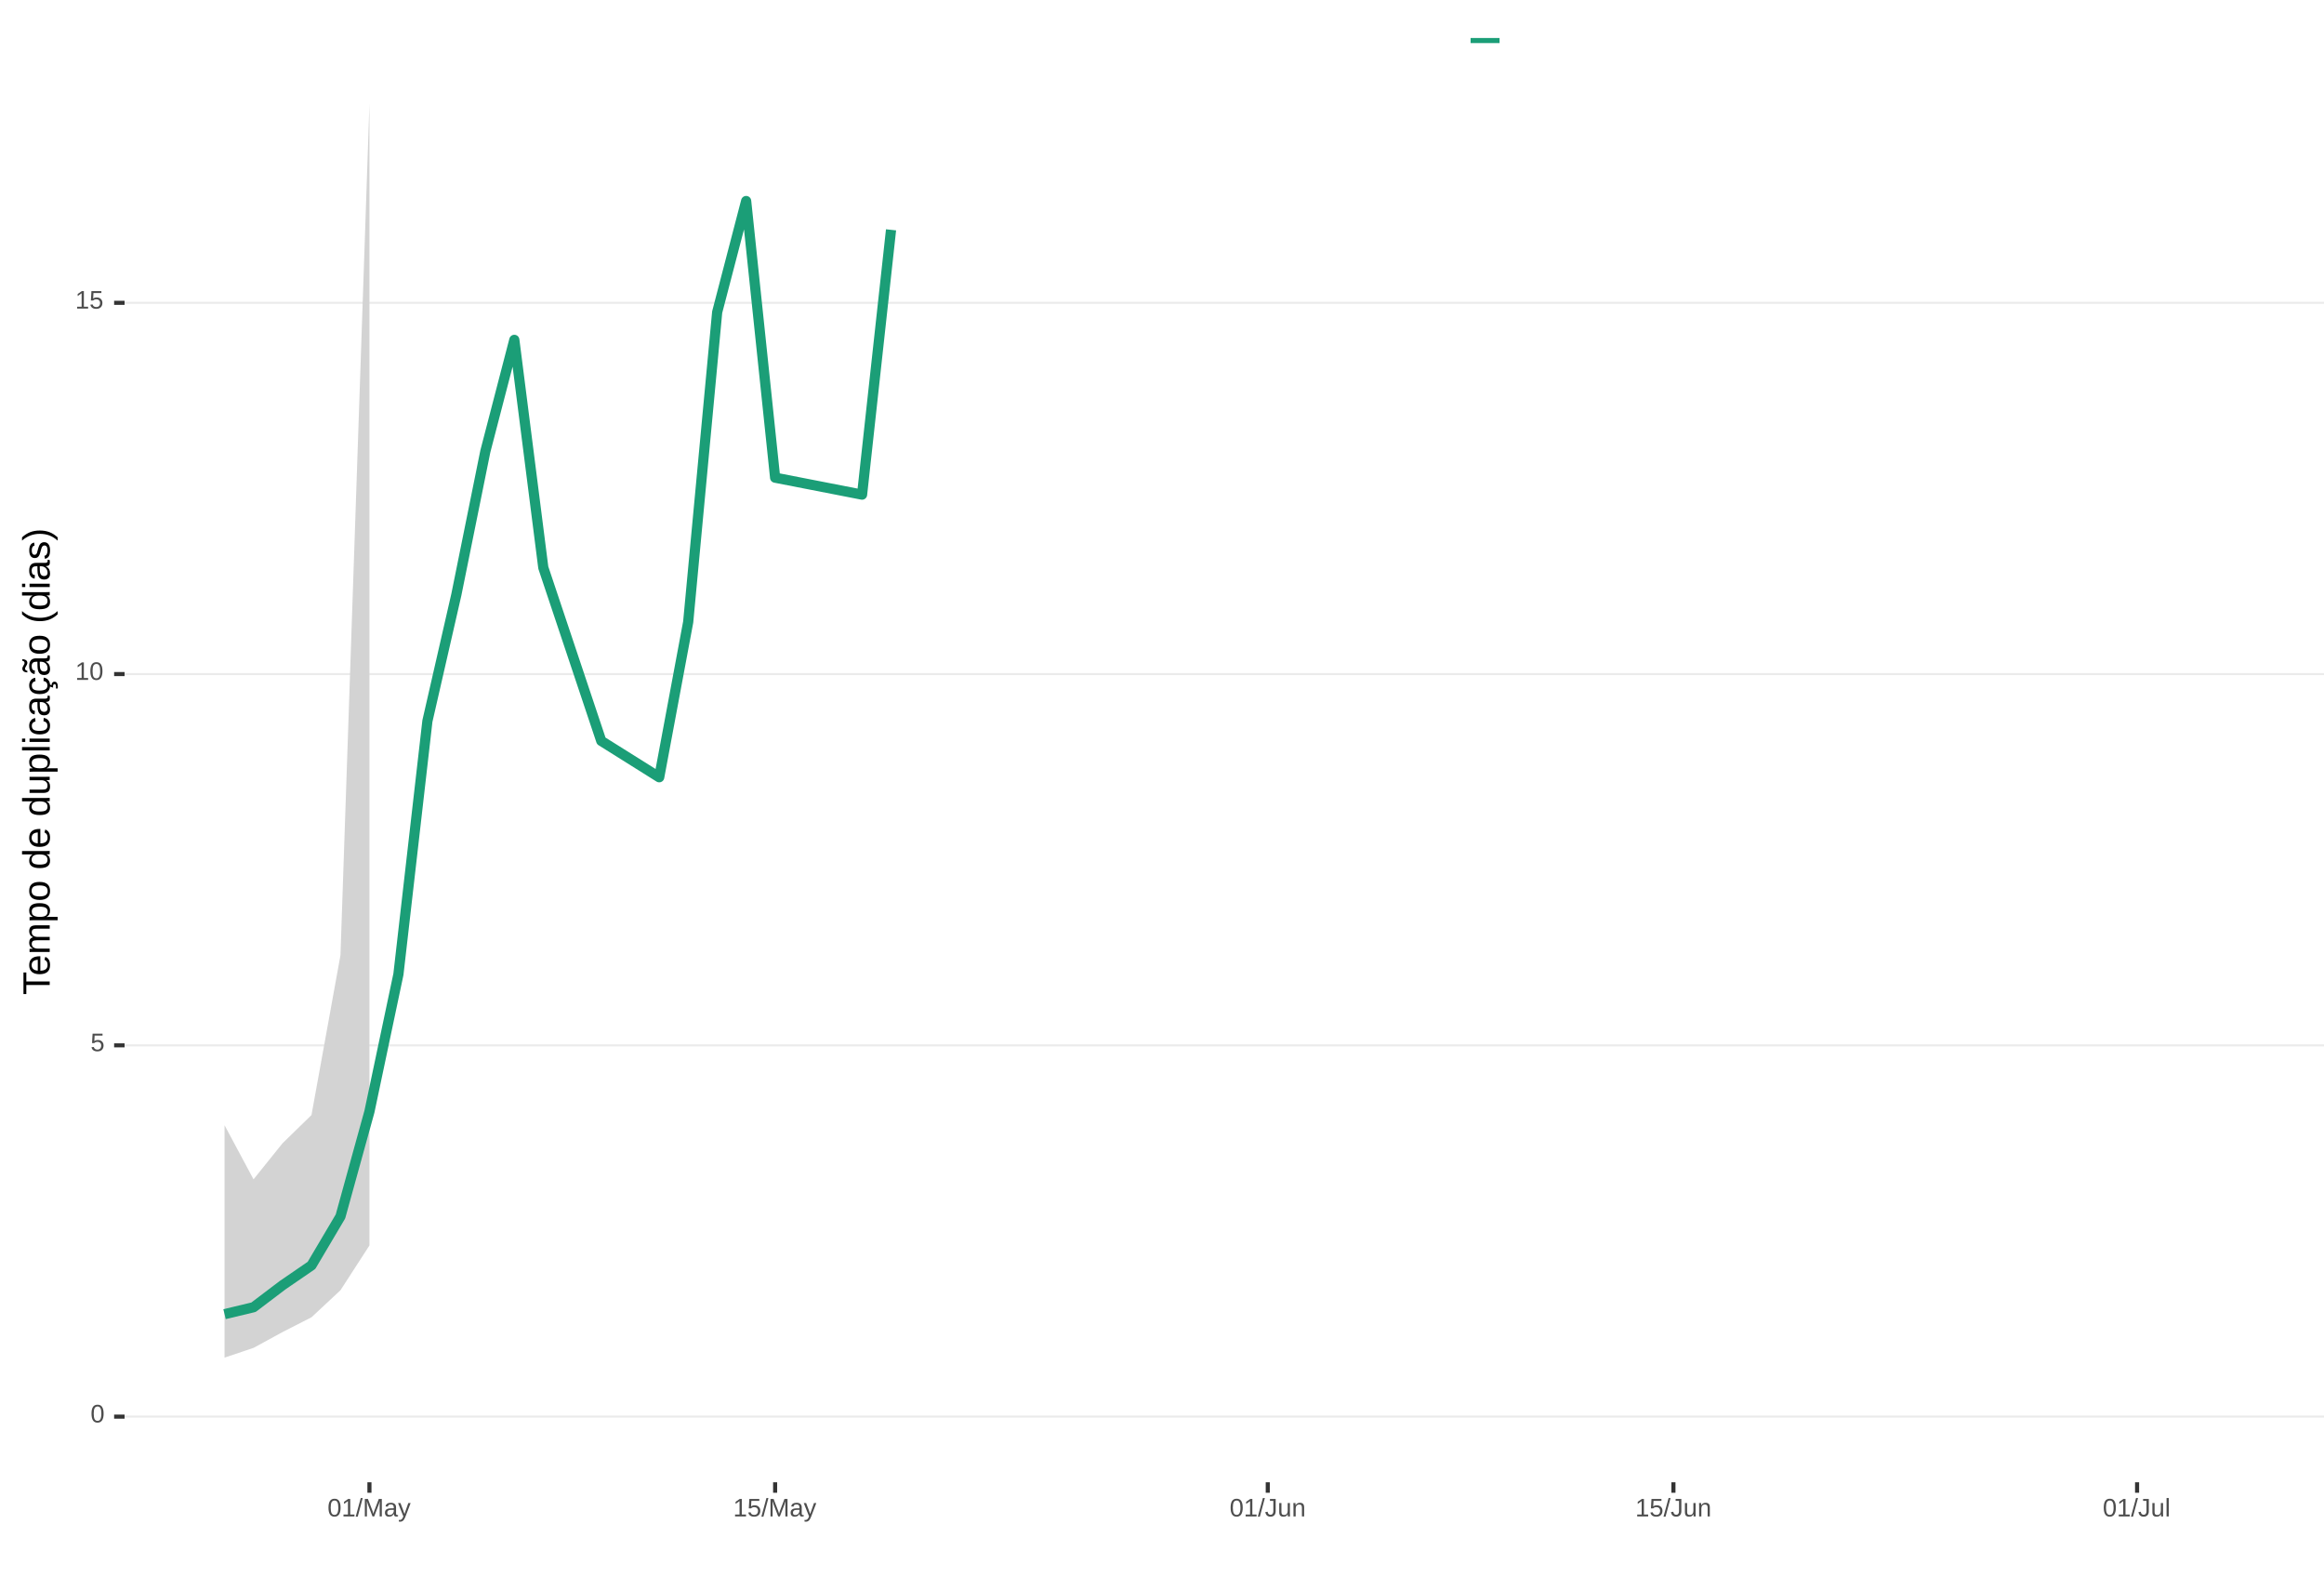
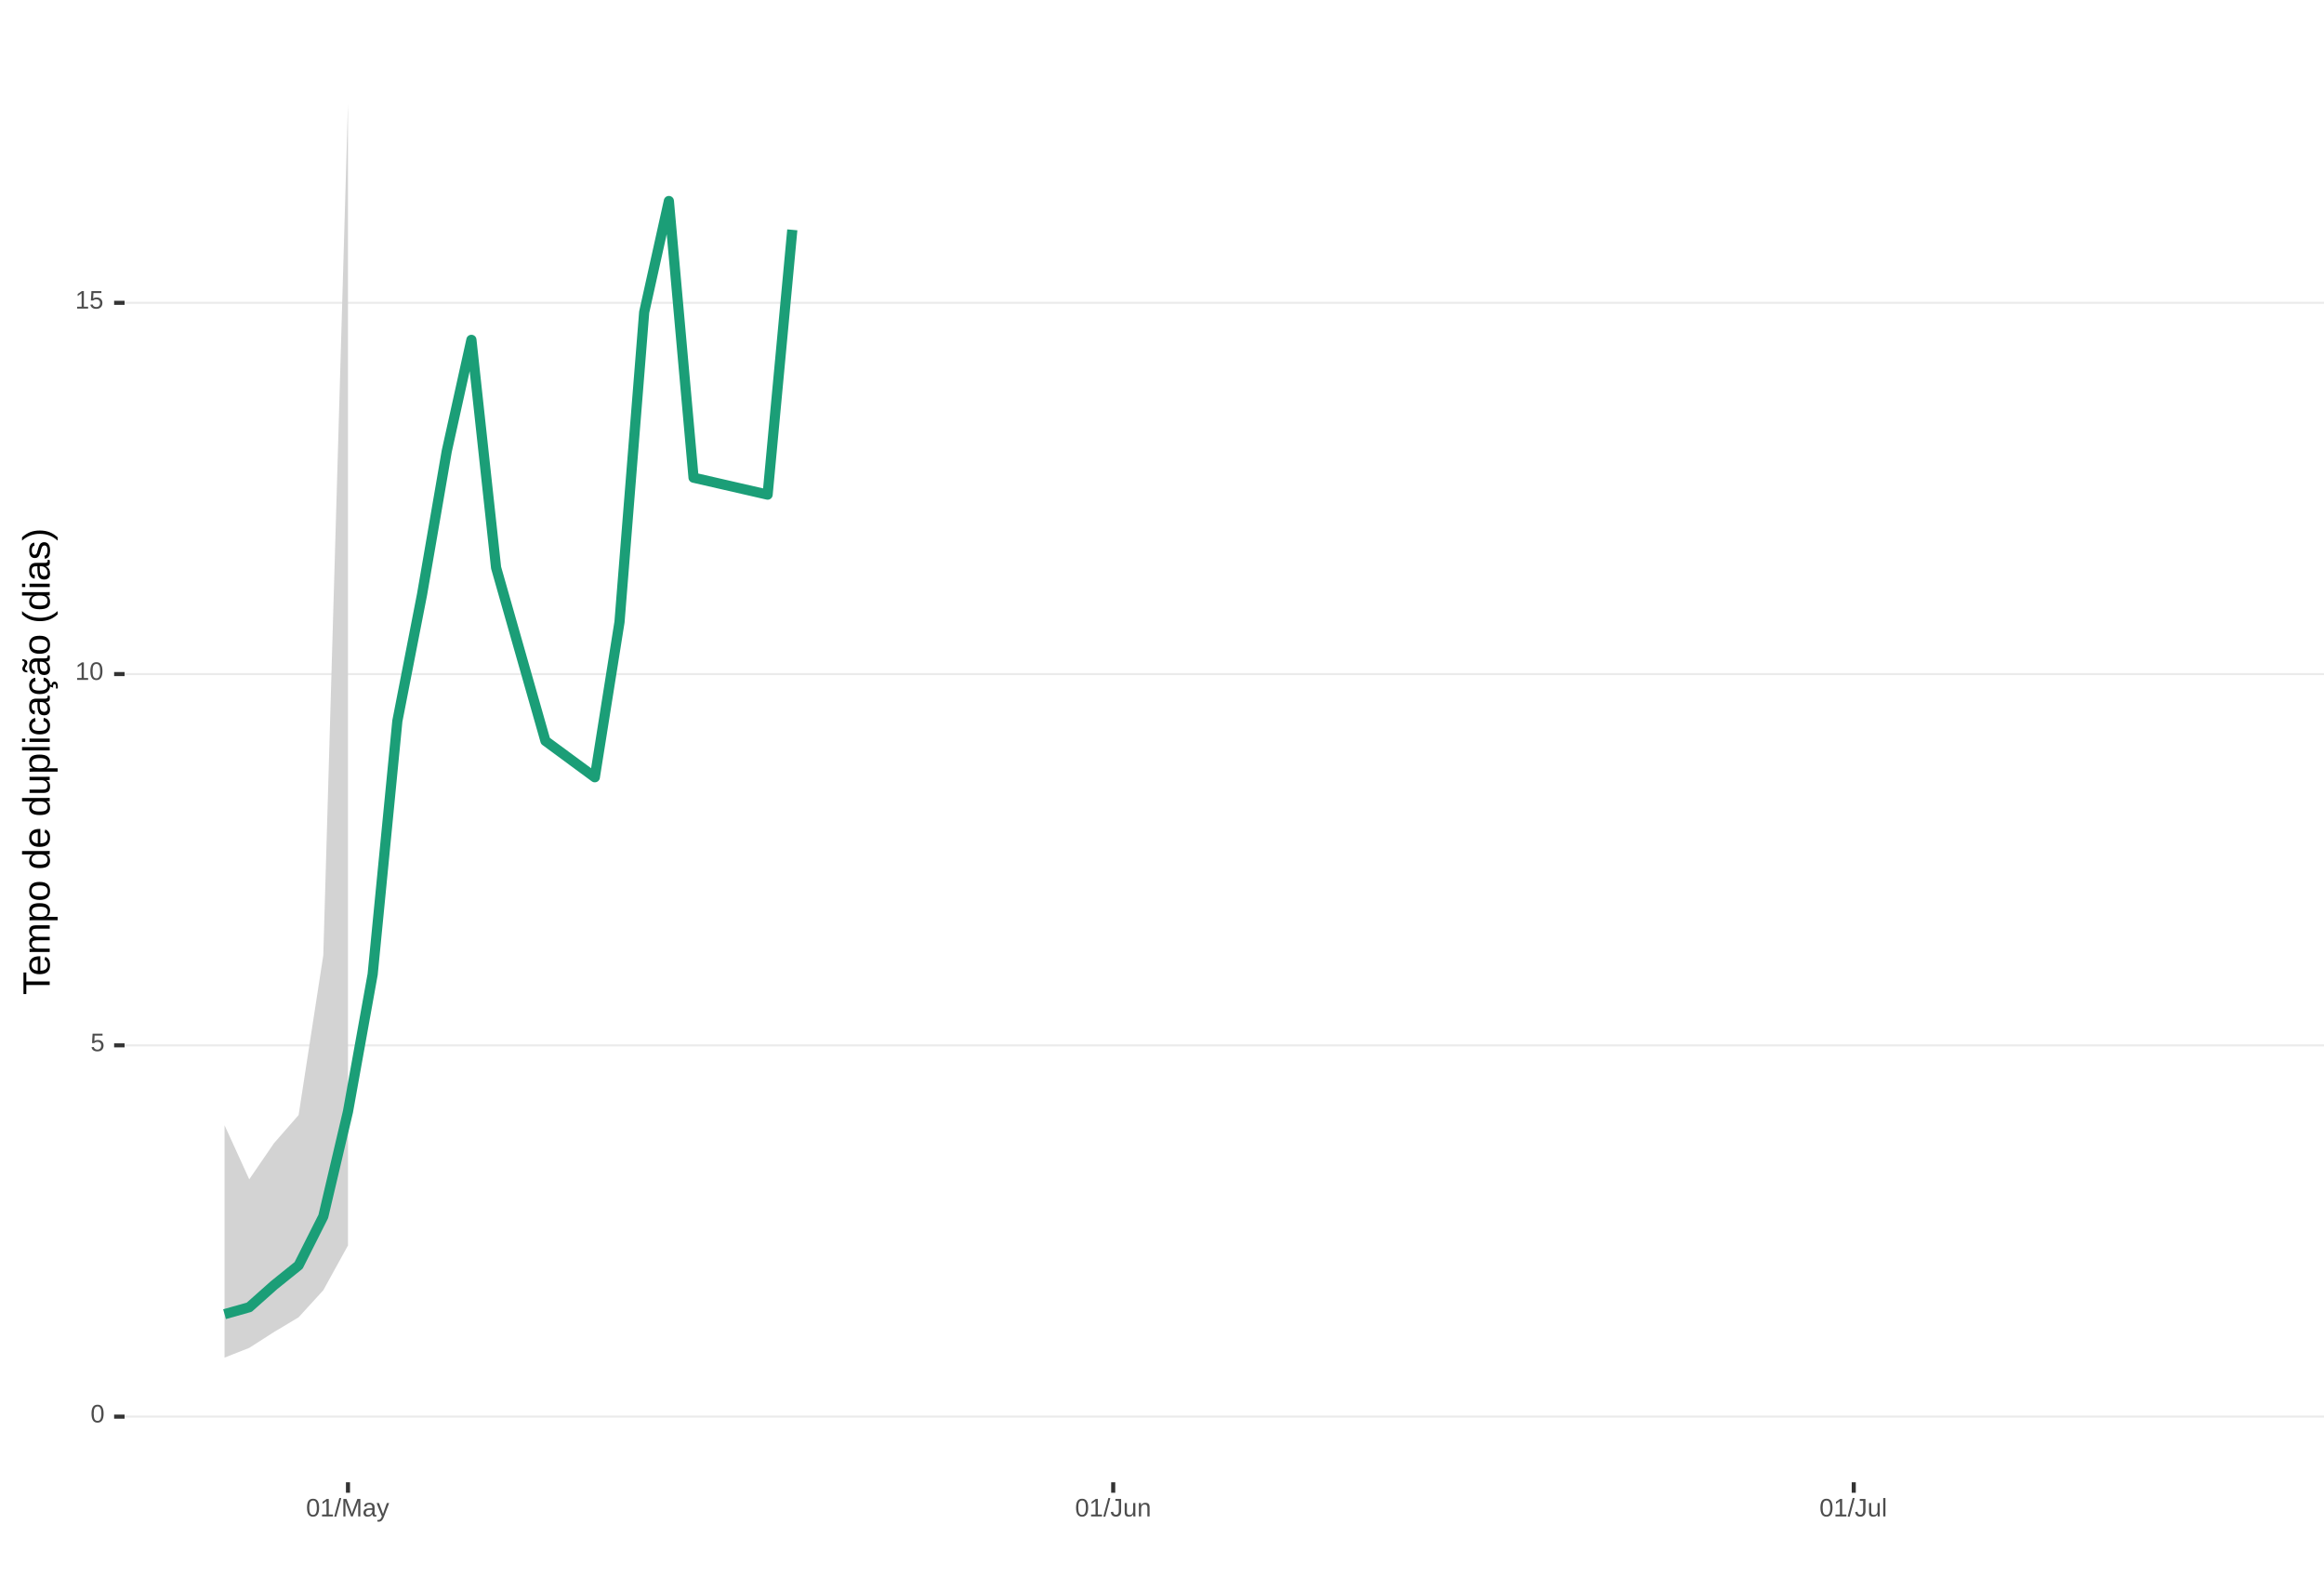
<svg xmlns="http://www.w3.org/2000/svg" xmlns:xlink="http://www.w3.org/1999/xlink" width="609pt" height="413pt" viewBox="0 0 609 413" version="1.1">
  <defs>
    <g>
      <symbol overflow="visible" id="glyph0-0">
        <path style="stroke:none;" d="M 0.672 -4.578 L 4.328 -4.578 L 4.328 0 L 0.672 0 Z M 0.906 -4.328 L 0.906 -0.25 L 4.078 -0.25 L 4.078 -4.328 Z M 0.906 -4.328 " />
      </symbol>
      <symbol overflow="visible" id="glyph0-1">
        <path style="stroke:none;" d="M 3.438 -2.297 C 3.438 -1.523 3.301 -0.938 3.031 -0.531 C 2.758 -0.133 2.363 0.062 1.844 0.062 C 1.312 0.062 0.914 -0.133 0.656 -0.531 C 0.395 -0.938 0.266 -1.523 0.266 -2.297 C 0.266 -3.078 0.391 -3.66 0.641 -4.047 C 0.898 -4.441 1.305 -4.641 1.859 -4.641 C 2.398 -4.641 2.797 -4.441 3.047 -4.047 C 3.305 -3.648 3.438 -3.066 3.438 -2.297 Z M 2.844 -2.297 C 2.844 -2.953 2.766 -3.426 2.609 -3.719 C 2.461 -4.02 2.211 -4.172 1.859 -4.172 C 1.504 -4.172 1.242 -4.023 1.078 -3.734 C 0.922 -3.441 0.844 -2.961 0.844 -2.297 C 0.844 -1.641 0.922 -1.16 1.078 -0.859 C 1.242 -0.555 1.5 -0.406 1.844 -0.406 C 2.188 -0.406 2.438 -0.555 2.594 -0.859 C 2.758 -1.172 2.844 -1.648 2.844 -2.297 Z M 2.844 -2.297 " />
      </symbol>
      <symbol overflow="visible" id="glyph0-2">
        <path style="stroke:none;" d="M 3.422 -1.484 C 3.422 -1.004 3.273 -0.625 2.984 -0.344 C 2.703 -0.07 2.305 0.062 1.797 0.062 C 1.367 0.062 1.023 -0.031 0.766 -0.219 C 0.504 -0.406 0.336 -0.676 0.266 -1.031 L 0.859 -1.094 C 0.984 -0.633 1.301 -0.406 1.812 -0.406 C 2.125 -0.406 2.367 -0.5 2.547 -0.688 C 2.723 -0.883 2.812 -1.148 2.812 -1.484 C 2.812 -1.766 2.723 -1.992 2.547 -2.172 C 2.367 -2.348 2.129 -2.438 1.828 -2.438 C 1.672 -2.438 1.52 -2.41 1.375 -2.359 C 1.238 -2.316 1.102 -2.234 0.969 -2.109 L 0.406 -2.109 L 0.547 -4.578 L 3.156 -4.578 L 3.156 -4.078 L 1.078 -4.078 L 1 -2.625 C 1.25 -2.82 1.562 -2.922 1.938 -2.922 C 2.395 -2.922 2.754 -2.785 3.016 -2.516 C 3.285 -2.254 3.422 -1.91 3.422 -1.484 Z M 3.422 -1.484 " />
      </symbol>
      <symbol overflow="visible" id="glyph0-3">
        <path style="stroke:none;" d="M 0.5 0 L 0.5 -0.5 L 1.672 -0.5 L 1.672 -4.016 L 0.641 -3.281 L 0.641 -3.828 L 1.719 -4.578 L 2.266 -4.578 L 2.266 -0.5 L 3.375 -0.5 L 3.375 0 Z M 0.5 0 " />
      </symbol>
      <symbol overflow="visible" id="glyph0-4">
        <path style="stroke:none;" d="M 0 0.062 L 1.328 -4.828 L 1.844 -4.828 L 0.531 0.062 Z M 0 0.062 " />
      </symbol>
      <symbol overflow="visible" id="glyph0-5">
        <path style="stroke:none;" d="M 4.438 0 L 4.438 -3.062 C 4.438 -3.395 4.445 -3.719 4.469 -4.031 C 4.363 -3.645 4.27 -3.344 4.188 -3.125 L 3 0 L 2.562 0 L 1.359 -3.125 L 1.188 -3.672 L 1.078 -4.031 L 1.078 -3.672 L 1.094 -3.062 L 1.094 0 L 0.547 0 L 0.547 -4.578 L 1.359 -4.578 L 2.578 -1.406 C 2.617 -1.281 2.66 -1.145 2.703 -1 C 2.742 -0.852 2.77 -0.742 2.781 -0.672 C 2.801 -0.766 2.836 -0.895 2.891 -1.062 C 2.953 -1.238 2.988 -1.352 3 -1.406 L 4.203 -4.578 L 5 -4.578 L 5 0 Z M 4.438 0 " />
      </symbol>
      <symbol overflow="visible" id="glyph0-6">
        <path style="stroke:none;" d="M 1.344 0.062 C 0.988 0.062 0.723 -0.031 0.547 -0.219 C 0.367 -0.406 0.281 -0.66 0.281 -0.984 C 0.281 -1.348 0.398 -1.625 0.641 -1.812 C 0.879 -2.008 1.266 -2.113 1.797 -2.125 L 2.594 -2.141 L 2.594 -2.344 C 2.594 -2.625 2.531 -2.828 2.406 -2.953 C 2.281 -3.078 2.094 -3.141 1.844 -3.141 C 1.57 -3.141 1.375 -3.094 1.25 -3 C 1.133 -2.914 1.066 -2.773 1.047 -2.578 L 0.438 -2.625 C 0.539 -3.258 1.008 -3.578 1.844 -3.578 C 2.289 -3.578 2.625 -3.473 2.844 -3.266 C 3.07 -3.066 3.188 -2.781 3.188 -2.406 L 3.188 -0.891 C 3.188 -0.711 3.207 -0.578 3.25 -0.484 C 3.289 -0.398 3.379 -0.359 3.516 -0.359 C 3.566 -0.359 3.629 -0.367 3.703 -0.391 L 3.703 -0.016 C 3.555 0.016 3.406 0.031 3.25 0.031 C 3.031 0.031 2.867 -0.023 2.766 -0.141 C 2.672 -0.254 2.617 -0.43 2.609 -0.672 L 2.594 -0.672 C 2.438 -0.398 2.258 -0.207 2.062 -0.094 C 1.863 0.008 1.625 0.062 1.344 0.062 Z M 1.484 -0.375 C 1.691 -0.375 1.879 -0.422 2.047 -0.516 C 2.211 -0.617 2.344 -0.754 2.438 -0.922 C 2.539 -1.086 2.594 -1.266 2.594 -1.453 L 2.594 -1.734 L 1.953 -1.719 C 1.672 -1.719 1.457 -1.691 1.312 -1.641 C 1.176 -1.586 1.07 -1.504 1 -1.391 C 0.926 -1.285 0.891 -1.145 0.891 -0.969 C 0.891 -0.781 0.938 -0.633 1.031 -0.531 C 1.133 -0.426 1.285 -0.375 1.484 -0.375 Z M 1.484 -0.375 " />
      </symbol>
      <symbol overflow="visible" id="glyph0-7">
        <path style="stroke:none;" d="M 0.625 1.375 C 0.457 1.375 0.32 1.363 0.219 1.344 L 0.219 0.906 C 0.301 0.914 0.391 0.922 0.484 0.922 C 0.848 0.922 1.141 0.656 1.359 0.125 L 1.406 -0.016 L 0.016 -3.516 L 0.641 -3.516 L 1.375 -1.578 C 1.383 -1.547 1.395 -1.508 1.406 -1.469 C 1.426 -1.426 1.477 -1.281 1.562 -1.031 C 1.645 -0.789 1.691 -0.66 1.703 -0.641 L 1.922 -1.281 L 2.703 -3.516 L 3.312 -3.516 L 1.969 0 C 1.82 0.375 1.688 0.648 1.562 0.828 C 1.438 1.016 1.297 1.148 1.141 1.234 C 0.984 1.328 0.812 1.375 0.625 1.375 Z M 0.625 1.375 " />
      </symbol>
      <symbol overflow="visible" id="glyph0-8">
        <path style="stroke:none;" d="M 1.484 0.062 C 0.711 0.062 0.254 -0.336 0.109 -1.141 L 0.719 -1.234 C 0.75 -0.984 0.832 -0.785 0.969 -0.641 C 1.113 -0.504 1.285 -0.438 1.484 -0.438 C 1.711 -0.438 1.891 -0.516 2.016 -0.672 C 2.148 -0.828 2.219 -1.055 2.219 -1.359 L 2.219 -4.078 L 1.328 -4.078 L 1.328 -4.578 L 2.828 -4.578 L 2.828 -1.359 C 2.828 -0.922 2.707 -0.57 2.469 -0.312 C 2.227 -0.062 1.898 0.062 1.484 0.062 Z M 1.484 0.062 " />
      </symbol>
      <symbol overflow="visible" id="glyph0-9">
        <path style="stroke:none;" d="M 1.016 -3.516 L 1.016 -1.281 C 1.016 -1.051 1.035 -0.875 1.078 -0.75 C 1.129 -0.625 1.203 -0.531 1.297 -0.469 C 1.398 -0.414 1.551 -0.391 1.75 -0.391 C 2.031 -0.391 2.25 -0.484 2.406 -0.672 C 2.57 -0.867 2.656 -1.141 2.656 -1.484 L 2.656 -3.516 L 3.234 -3.516 L 3.234 -0.75 C 3.234 -0.344 3.242 -0.094 3.266 0 L 2.703 0 C 2.703 -0.008 2.703 -0.035 2.703 -0.078 C 2.703 -0.129 2.695 -0.188 2.688 -0.25 C 2.688 -0.312 2.688 -0.426 2.688 -0.594 L 2.672 -0.594 C 2.535 -0.352 2.379 -0.18 2.203 -0.078 C 2.023 0.016 1.805 0.062 1.547 0.062 C 1.16 0.062 0.879 -0.031 0.703 -0.219 C 0.523 -0.414 0.438 -0.734 0.438 -1.172 L 0.438 -3.516 Z M 1.016 -3.516 " />
      </symbol>
      <symbol overflow="visible" id="glyph0-10">
        <path style="stroke:none;" d="M 2.688 0 L 2.688 -2.234 C 2.688 -2.461 2.66 -2.641 2.609 -2.766 C 2.566 -2.891 2.492 -2.977 2.391 -3.031 C 2.297 -3.094 2.148 -3.125 1.953 -3.125 C 1.672 -3.125 1.445 -3.023 1.281 -2.828 C 1.125 -2.641 1.047 -2.375 1.047 -2.031 L 1.047 0 L 0.469 0 L 0.469 -2.766 C 0.469 -3.172 0.457 -3.422 0.438 -3.516 L 1 -3.516 C 1 -3.504 1 -3.473 1 -3.422 C 1 -3.379 1 -3.328 1 -3.266 C 1.008 -3.203 1.016 -3.086 1.016 -2.922 L 1.031 -2.922 C 1.164 -3.16 1.32 -3.328 1.5 -3.422 C 1.676 -3.523 1.895 -3.578 2.156 -3.578 C 2.539 -3.578 2.82 -3.477 3 -3.281 C 3.176 -3.094 3.266 -2.781 3.266 -2.344 L 3.266 0 Z M 2.688 0 " />
      </symbol>
      <symbol overflow="visible" id="glyph0-11">
        <path style="stroke:none;" d="M 0.453 0 L 0.453 -4.828 L 1.031 -4.828 L 1.031 0 Z M 0.453 0 " />
      </symbol>
      <symbol overflow="visible" id="glyph1-0">
        <path style="stroke:none;" d="M -6.875 -1 L -6.875 -6.5 L 0 -6.5 L 0 -1 Z M -6.516 -1.375 L -0.375 -1.375 L -0.375 -6.125 L -6.516 -6.125 Z M -6.516 -1.375 " />
      </symbol>
      <symbol overflow="visible" id="glyph1-1">
        <path style="stroke:none;" d="M -6.125 -3.516 L 0 -3.516 L 0 -2.594 L -6.125 -2.594 L -6.125 -0.219 L -6.875 -0.219 L -6.875 -5.875 L -6.125 -5.875 Z M -6.125 -3.516 " />
      </symbol>
      <symbol overflow="visible" id="glyph1-2">
        <path style="stroke:none;" d="M -2.453 -1.344 C -1.848 -1.344 -1.379 -1.469 -1.047 -1.719 C -0.723 -1.969 -0.562 -2.336 -0.562 -2.828 C -0.562 -3.203 -0.633 -3.504 -0.781 -3.734 C -0.938 -3.961 -1.133 -4.117 -1.375 -4.203 L -1.156 -4.969 C -0.32 -4.656 0.094 -3.941 0.094 -2.828 C 0.094 -2.047 -0.133 -1.445 -0.594 -1.031 C -1.062 -0.625 -1.754 -0.422 -2.672 -0.422 C -3.547 -0.422 -4.211 -0.625 -4.672 -1.031 C -5.141 -1.445 -5.375 -2.031 -5.375 -2.781 C -5.375 -4.344 -4.441 -5.125 -2.578 -5.125 L -2.453 -5.125 Z M -3.125 -4.203 C -3.688 -4.16 -4.094 -4.02 -4.344 -3.781 C -4.602 -3.551 -4.734 -3.219 -4.734 -2.781 C -4.734 -2.352 -4.586 -2.016 -4.297 -1.766 C -4.016 -1.516 -3.625 -1.379 -3.125 -1.359 Z M -3.125 -4.203 " />
      </symbol>
      <symbol overflow="visible" id="glyph1-3">
        <path style="stroke:none;" d="M 0 -3.75 L -3.344 -3.75 C -3.852 -3.75 -4.207 -3.676 -4.406 -3.531 C -4.602 -3.395 -4.703 -3.145 -4.703 -2.781 C -4.703 -2.406 -4.555 -2.109 -4.266 -1.891 C -3.984 -1.672 -3.582 -1.562 -3.062 -1.562 L 0 -1.562 L 0 -0.688 L -4.156 -0.688 C -4.77 -0.688 -5.145 -0.68 -5.281 -0.672 L -5.281 -1.5 C -5.27 -1.5 -5.227 -1.5 -5.156 -1.5 C -5.082 -1.508 -5 -1.516 -4.906 -1.516 C -4.812 -1.523 -4.633 -1.531 -4.375 -1.531 L -4.375 -1.547 C -4.75 -1.734 -5.008 -1.945 -5.156 -2.188 C -5.301 -2.438 -5.375 -2.738 -5.375 -3.094 C -5.375 -3.488 -5.297 -3.801 -5.141 -4.031 C -4.984 -4.27 -4.727 -4.438 -4.375 -4.531 L -4.375 -4.547 C -4.727 -4.723 -4.984 -4.941 -5.141 -5.203 C -5.297 -5.461 -5.375 -5.773 -5.375 -6.141 C -5.375 -6.672 -5.227 -7.055 -4.938 -7.297 C -4.656 -7.547 -4.18 -7.672 -3.516 -7.672 L 0 -7.672 L 0 -6.797 L -3.344 -6.797 C -3.852 -6.797 -4.207 -6.723 -4.406 -6.578 C -4.602 -6.441 -4.703 -6.191 -4.703 -5.828 C -4.703 -5.453 -4.555 -5.156 -4.266 -4.938 C -3.984 -4.727 -3.582 -4.625 -3.062 -4.625 L 0 -4.625 Z M 0 -3.75 " />
      </symbol>
      <symbol overflow="visible" id="glyph1-4">
        <path style="stroke:none;" d="M -2.672 -5.141 C -0.828 -5.141 0.094 -4.492 0.094 -3.203 C 0.094 -2.391 -0.211 -1.844 -0.828 -1.562 L -0.828 -1.531 C -0.797 -1.539 -0.516 -1.547 0.016 -1.547 L 2.078 -1.547 L 2.078 -0.672 L -4.203 -0.672 C -4.742 -0.672 -5.102 -0.66 -5.281 -0.641 L -5.281 -1.5 C -5.27 -1.5 -5.223 -1.5 -5.141 -1.5 C -5.066 -1.508 -4.945 -1.52 -4.781 -1.531 C -4.613 -1.539 -4.5 -1.547 -4.438 -1.547 L -4.438 -1.562 C -4.758 -1.719 -4.992 -1.922 -5.141 -2.172 C -5.297 -2.43 -5.375 -2.773 -5.375 -3.203 C -5.375 -3.848 -5.156 -4.332 -4.719 -4.656 C -4.281 -4.977 -3.598 -5.141 -2.672 -5.141 Z M -2.641 -4.219 C -3.379 -4.219 -3.906 -4.117 -4.219 -3.922 C -4.539 -3.723 -4.703 -3.406 -4.703 -2.969 C -4.703 -2.625 -4.629 -2.352 -4.484 -2.156 C -4.336 -1.957 -4.109 -1.805 -3.797 -1.703 C -3.484 -1.598 -3.078 -1.547 -2.578 -1.547 C -1.879 -1.547 -1.363 -1.656 -1.031 -1.875 C -0.707 -2.102 -0.547 -2.469 -0.547 -2.969 C -0.547 -3.406 -0.707 -3.723 -1.031 -3.922 C -1.352 -4.117 -1.891 -4.219 -2.641 -4.219 Z M -2.641 -4.219 " />
      </symbol>
      <symbol overflow="visible" id="glyph1-5">
        <path style="stroke:none;" d="M -2.641 -5.141 C -1.723 -5.141 -1.035 -4.938 -0.578 -4.531 C -0.129 -4.125 0.094 -3.535 0.094 -2.766 C 0.094 -1.992 -0.141 -1.41 -0.609 -1.016 C -1.078 -0.617 -1.754 -0.422 -2.641 -0.422 C -4.461 -0.422 -5.375 -1.207 -5.375 -2.781 C -5.375 -3.594 -5.148 -4.188 -4.703 -4.562 C -4.266 -4.945 -3.578 -5.141 -2.641 -5.141 Z M -2.641 -4.219 C -3.367 -4.219 -3.898 -4.109 -4.234 -3.891 C -4.566 -3.672 -4.734 -3.305 -4.734 -2.797 C -4.734 -2.285 -4.562 -1.914 -4.219 -1.688 C -3.883 -1.457 -3.359 -1.344 -2.641 -1.344 C -1.953 -1.344 -1.43 -1.453 -1.078 -1.672 C -0.723 -1.898 -0.547 -2.258 -0.547 -2.75 C -0.547 -3.281 -0.711 -3.656 -1.047 -3.875 C -1.391 -4.102 -1.922 -4.219 -2.641 -4.219 Z M -2.641 -4.219 " />
      </symbol>
      <symbol overflow="visible" id="glyph1-6">
        <path style="stroke:none;" d="" />
      </symbol>
      <symbol overflow="visible" id="glyph1-7">
        <path style="stroke:none;" d="M -0.844 -4.016 C -0.508 -3.848 -0.27 -3.629 -0.125 -3.359 C 0.02 -3.086 0.094 -2.754 0.094 -2.359 C 0.094 -1.691 -0.129 -1.203 -0.578 -0.891 C -1.023 -0.578 -1.707 -0.422 -2.625 -0.422 C -4.457 -0.422 -5.375 -1.066 -5.375 -2.359 C -5.375 -2.766 -5.301 -3.098 -5.156 -3.359 C -5.008 -3.629 -4.781 -3.848 -4.469 -4.016 L -7.25 -4.016 L -7.25 -4.891 L -1.094 -4.891 C -0.539 -4.891 -0.176 -4.898 0 -4.922 L 0 -4.078 C -0.051 -4.066 -0.172 -4.055 -0.359 -4.047 C -0.547 -4.035 -0.707 -4.031 -0.844 -4.031 Z M -2.641 -1.344 C -1.898 -1.344 -1.367 -1.438 -1.047 -1.625 C -0.734 -1.82 -0.578 -2.145 -0.578 -2.594 C -0.578 -3.082 -0.75 -3.441 -1.094 -3.672 C -1.438 -3.898 -1.973 -4.016 -2.703 -4.016 C -3.398 -4.016 -3.91 -3.898 -4.234 -3.672 C -4.566 -3.441 -4.734 -3.082 -4.734 -2.594 C -4.734 -2.156 -4.566 -1.836 -4.234 -1.641 C -3.91 -1.441 -3.379 -1.344 -2.641 -1.344 Z M -2.641 -1.344 " />
      </symbol>
      <symbol overflow="visible" id="glyph1-8">
        <path style="stroke:none;" d="M -5.281 -1.531 L -1.938 -1.531 C -1.582 -1.531 -1.305 -1.562 -1.109 -1.625 C -0.922 -1.695 -0.785 -1.805 -0.703 -1.953 C -0.617 -2.109 -0.578 -2.332 -0.578 -2.625 C -0.578 -3.039 -0.723 -3.367 -1.016 -3.609 C -1.305 -3.859 -1.707 -3.984 -2.219 -3.984 L -5.281 -3.984 L -5.281 -4.875 L -1.125 -4.875 C -0.508 -4.875 -0.133 -4.879 0 -4.891 L 0 -4.062 C -0.02 -4.062 -0.062 -4.055 -0.125 -4.047 C -0.195 -4.047 -0.281 -4.039 -0.375 -4.031 C -0.469 -4.031 -0.645 -4.031 -0.906 -4.031 L -0.906 -4.016 C -0.539 -3.816 -0.281 -3.582 -0.125 -3.312 C 0.02 -3.051 0.094 -2.723 0.094 -2.328 C 0.094 -1.742 -0.047 -1.316 -0.328 -1.047 C -0.617 -0.785 -1.098 -0.656 -1.766 -0.656 L -5.281 -0.656 Z M -5.281 -1.531 " />
      </symbol>
      <symbol overflow="visible" id="glyph1-9">
        <path style="stroke:none;" d="M 0 -0.672 L -7.25 -0.672 L -7.25 -1.547 L 0 -1.547 Z M 0 -0.672 " />
      </symbol>
      <symbol overflow="visible" id="glyph1-10">
        <path style="stroke:none;" d="M -6.406 -0.672 L -7.25 -0.672 L -7.25 -1.547 L -6.406 -1.547 Z M 0 -0.672 L -5.281 -0.672 L -5.281 -1.547 L 0 -1.547 Z M 0 -0.672 " />
      </symbol>
      <symbol overflow="visible" id="glyph1-11">
        <path style="stroke:none;" d="M -2.672 -1.344 C -1.961 -1.344 -1.438 -1.453 -1.094 -1.672 C -0.758 -1.891 -0.594 -2.223 -0.594 -2.672 C -0.594 -2.984 -0.676 -3.242 -0.844 -3.453 C -1.02 -3.672 -1.281 -3.801 -1.625 -3.844 L -1.578 -4.734 C -1.066 -4.672 -0.66 -4.457 -0.359 -4.094 C -0.055 -3.727 0.094 -3.266 0.094 -2.703 C 0.094 -1.961 -0.133 -1.395 -0.594 -1 C -1.062 -0.613 -1.742 -0.422 -2.641 -0.422 C -3.535 -0.422 -4.211 -0.613 -4.672 -1 C -5.141 -1.395 -5.375 -1.957 -5.375 -2.688 C -5.375 -3.227 -5.234 -3.676 -4.953 -4.031 C -4.68 -4.395 -4.297 -4.617 -3.797 -4.703 L -3.734 -3.797 C -4.023 -3.754 -4.254 -3.641 -4.422 -3.453 C -4.598 -3.266 -4.688 -3.004 -4.688 -2.672 C -4.688 -2.203 -4.531 -1.863 -4.219 -1.656 C -3.914 -1.445 -3.398 -1.344 -2.672 -1.344 Z M -2.672 -1.344 " />
      </symbol>
      <symbol overflow="visible" id="glyph1-12">
        <path style="stroke:none;" d="M 0.094 -2.016 C 0.094 -1.484 -0.047 -1.082 -0.328 -0.812 C -0.609 -0.551 -0.988 -0.422 -1.469 -0.422 C -2.02 -0.422 -2.441 -0.598 -2.734 -0.953 C -3.023 -1.316 -3.18 -1.898 -3.203 -2.703 L -3.219 -3.891 L -3.516 -3.891 C -3.941 -3.891 -4.25 -3.797 -4.438 -3.609 C -4.625 -3.43 -4.719 -3.148 -4.719 -2.766 C -4.719 -2.367 -4.648 -2.078 -4.516 -1.891 C -4.379 -1.711 -4.164 -1.609 -3.875 -1.578 L -3.953 -0.656 C -4.898 -0.812 -5.375 -1.52 -5.375 -2.781 C -5.375 -3.445 -5.223 -3.945 -4.922 -4.281 C -4.617 -4.613 -4.18 -4.781 -3.609 -4.781 L -1.328 -4.781 C -1.066 -4.781 -0.867 -4.812 -0.734 -4.875 C -0.609 -4.945 -0.547 -5.082 -0.547 -5.281 C -0.547 -5.363 -0.555 -5.457 -0.578 -5.562 L -0.031 -5.562 C 0.02 -5.344 0.047 -5.117 0.047 -4.891 C 0.047 -4.555 -0.035 -4.316 -0.203 -4.172 C -0.379 -4.023 -0.648 -3.941 -1.016 -3.922 L -1.016 -3.891 C -0.609 -3.672 -0.32 -3.41 -0.156 -3.109 C 0.008 -2.805 0.094 -2.441 0.094 -2.016 Z M -0.562 -2.219 C -0.562 -2.539 -0.633 -2.828 -0.781 -3.078 C -0.926 -3.328 -1.125 -3.523 -1.375 -3.672 C -1.633 -3.816 -1.898 -3.891 -2.172 -3.891 L -2.609 -3.891 L -2.594 -2.938 C -2.582 -2.52 -2.535 -2.203 -2.453 -1.984 C -2.379 -1.773 -2.258 -1.613 -2.094 -1.5 C -1.938 -1.383 -1.723 -1.328 -1.453 -1.328 C -1.172 -1.328 -0.953 -1.406 -0.797 -1.562 C -0.641 -1.719 -0.562 -1.938 -0.562 -2.219 Z M -0.562 -2.219 " />
      </symbol>
      <symbol overflow="visible" id="glyph1-13">
        <path style="stroke:none;" d="M -2.672 -1.344 C -1.961 -1.344 -1.438 -1.453 -1.094 -1.672 C -0.758 -1.891 -0.594 -2.223 -0.594 -2.672 C -0.594 -2.984 -0.676 -3.242 -0.844 -3.453 C -1.02 -3.672 -1.281 -3.801 -1.625 -3.844 L -1.578 -4.734 C -1.066 -4.672 -0.66 -4.457 -0.359 -4.094 C -0.055 -3.727 0.094 -3.266 0.094 -2.703 C 0.094 -1.961 -0.133 -1.395 -0.594 -1 C -1.062 -0.613 -1.742 -0.422 -2.641 -0.422 C -3.535 -0.422 -4.211 -0.613 -4.672 -1 C -5.141 -1.395 -5.375 -1.957 -5.375 -2.688 C -5.375 -3.227 -5.234 -3.676 -4.953 -4.031 C -4.68 -4.395 -4.297 -4.617 -3.797 -4.703 L -3.734 -3.797 C -4.023 -3.754 -4.254 -3.641 -4.422 -3.453 C -4.598 -3.266 -4.688 -3.004 -4.688 -2.672 C -4.688 -2.203 -4.531 -1.863 -4.219 -1.656 C -3.914 -1.445 -3.398 -1.344 -2.672 -1.344 Z M 1.234 -3.672 C 1.828 -3.672 2.125 -3.223 2.125 -2.328 C 2.125 -2.148 2.113 -2.004 2.094 -1.891 L 1.625 -1.891 C 1.645 -2.055 1.656 -2.195 1.656 -2.312 C 1.656 -2.789 1.52 -3.031 1.25 -3.031 C 1 -3.031 0.875 -2.812 0.875 -2.375 C 0.875 -2.238 0.879 -2.148 0.891 -2.109 L 0 -2.422 L 0 -2.938 L 0.484 -2.75 C 0.492 -3.062 0.566 -3.289 0.703 -3.438 C 0.836 -3.594 1.016 -3.672 1.234 -3.672 Z M 1.234 -3.672 " />
      </symbol>
      <symbol overflow="visible" id="glyph1-14">
        <path style="stroke:none;" d="M 0.094 -2.016 C 0.094 -1.484 -0.047 -1.082 -0.328 -0.812 C -0.609 -0.551 -0.988 -0.422 -1.469 -0.422 C -2.02 -0.422 -2.441 -0.598 -2.734 -0.953 C -3.023 -1.316 -3.18 -1.898 -3.203 -2.703 L -3.219 -3.891 L -3.516 -3.891 C -3.941 -3.891 -4.25 -3.797 -4.438 -3.609 C -4.625 -3.43 -4.719 -3.148 -4.719 -2.766 C -4.719 -2.367 -4.648 -2.078 -4.516 -1.891 C -4.379 -1.711 -4.164 -1.609 -3.875 -1.578 L -3.953 -0.656 C -4.898 -0.812 -5.375 -1.52 -5.375 -2.781 C -5.375 -3.445 -5.223 -3.945 -4.922 -4.281 C -4.617 -4.613 -4.18 -4.781 -3.609 -4.781 L -1.328 -4.781 C -1.066 -4.781 -0.867 -4.812 -0.734 -4.875 C -0.609 -4.945 -0.547 -5.082 -0.547 -5.281 C -0.547 -5.363 -0.555 -5.457 -0.578 -5.562 L -0.031 -5.562 C 0.02 -5.344 0.047 -5.117 0.047 -4.891 C 0.047 -4.555 -0.035 -4.316 -0.203 -4.172 C -0.379 -4.023 -0.648 -3.941 -1.016 -3.922 L -1.016 -3.891 C -0.609 -3.672 -0.32 -3.41 -0.156 -3.109 C 0.008 -2.805 0.094 -2.441 0.094 -2.016 Z M -0.562 -2.219 C -0.562 -2.539 -0.633 -2.828 -0.781 -3.078 C -0.926 -3.328 -1.125 -3.523 -1.375 -3.672 C -1.633 -3.816 -1.898 -3.891 -2.172 -3.891 L -2.609 -3.891 L -2.594 -2.938 C -2.582 -2.52 -2.535 -2.203 -2.453 -1.984 C -2.379 -1.773 -2.258 -1.613 -2.094 -1.5 C -1.938 -1.383 -1.723 -1.328 -1.453 -1.328 C -1.172 -1.328 -0.953 -1.406 -0.797 -1.562 C -0.641 -1.719 -0.562 -1.938 -0.562 -2.219 Z M -5.859 -3.609 C -5.859 -3.473 -5.891 -3.332 -5.953 -3.188 C -6.016 -3.051 -6.082 -2.922 -6.156 -2.797 C -6.227 -2.672 -6.297 -2.551 -6.359 -2.438 C -6.422 -2.32 -6.453 -2.211 -6.453 -2.109 C -6.453 -1.93 -6.398 -1.797 -6.297 -1.703 C -6.191 -1.617 -6.047 -1.562 -5.859 -1.531 L -5.859 -1.094 C -6.191 -1.125 -6.441 -1.176 -6.609 -1.25 C -6.785 -1.332 -6.922 -1.441 -7.016 -1.578 C -7.117 -1.711 -7.172 -1.879 -7.172 -2.078 C -7.172 -2.223 -7.141 -2.363 -7.078 -2.5 C -7.023 -2.633 -6.957 -2.766 -6.875 -2.891 C -6.801 -3.023 -6.734 -3.145 -6.672 -3.25 C -6.617 -3.363 -6.594 -3.473 -6.594 -3.578 C -6.594 -3.898 -6.785 -4.086 -7.172 -4.141 L -7.172 -4.594 C -6.691 -4.539 -6.352 -4.43 -6.156 -4.266 C -5.957 -4.098 -5.859 -3.879 -5.859 -3.609 Z M -5.859 -3.609 " />
      </symbol>
      <symbol overflow="visible" id="glyph1-15">
        <path style="stroke:none;" d="M -2.594 -0.625 C -3.539 -0.625 -4.383 -0.77 -5.125 -1.062 C -5.875 -1.352 -6.582 -1.805 -7.25 -2.422 L -7.25 -3.266 C -6.57 -2.66 -5.852 -2.211 -5.094 -1.922 C -4.332 -1.641 -3.5 -1.5 -2.594 -1.5 C -1.688 -1.5 -0.852 -1.641 -0.094 -1.922 C 0.664 -2.203 1.391 -2.648 2.078 -3.266 L 2.078 -2.422 C 1.41 -1.805 0.703 -1.352 -0.047 -1.062 C -0.797 -0.77 -1.641 -0.625 -2.578 -0.625 Z M -2.594 -0.625 " />
      </symbol>
      <symbol overflow="visible" id="glyph1-16">
        <path style="stroke:none;" d="M -1.453 -4.641 C -0.961 -4.641 -0.582 -4.453 -0.312 -4.078 C -0.039 -3.703 0.094 -3.176 0.094 -2.5 C 0.094 -1.844 -0.008 -1.332 -0.219 -0.969 C -0.438 -0.613 -0.773 -0.383 -1.234 -0.281 L -1.391 -1.062 C -1.109 -1.133 -0.898 -1.285 -0.766 -1.516 C -0.641 -1.754 -0.578 -2.082 -0.578 -2.5 C -0.578 -2.945 -0.645 -3.27 -0.781 -3.469 C -0.914 -3.676 -1.117 -3.781 -1.391 -3.781 C -1.598 -3.781 -1.766 -3.707 -1.891 -3.562 C -2.023 -3.426 -2.133 -3.195 -2.219 -2.875 L -2.391 -2.25 C -2.516 -1.738 -2.641 -1.375 -2.766 -1.156 C -2.891 -0.945 -3.039 -0.781 -3.219 -0.656 C -3.406 -0.539 -3.629 -0.484 -3.891 -0.484 C -4.367 -0.484 -4.734 -0.656 -4.984 -1 C -5.234 -1.344 -5.359 -1.844 -5.359 -2.5 C -5.359 -3.082 -5.254 -3.547 -5.047 -3.891 C -4.848 -4.234 -4.523 -4.453 -4.078 -4.547 L -3.969 -3.75 C -4.207 -3.707 -4.391 -3.578 -4.516 -3.359 C -4.641 -3.148 -4.703 -2.863 -4.703 -2.5 C -4.703 -2.102 -4.641 -1.812 -4.516 -1.625 C -4.398 -1.438 -4.219 -1.344 -3.969 -1.344 C -3.82 -1.344 -3.695 -1.379 -3.594 -1.453 C -3.5 -1.535 -3.414 -1.648 -3.344 -1.797 C -3.281 -1.953 -3.191 -2.281 -3.078 -2.781 C -2.953 -3.238 -2.836 -3.57 -2.734 -3.781 C -2.641 -3.988 -2.531 -4.148 -2.406 -4.266 C -2.289 -4.379 -2.156 -4.469 -2 -4.531 C -1.844 -4.602 -1.66 -4.641 -1.453 -4.641 Z M -1.453 -4.641 " />
      </symbol>
      <symbol overflow="visible" id="glyph1-17">
        <path style="stroke:none;" d="M -2.578 -2.703 C -1.641 -2.703 -0.797 -2.555 -0.047 -2.266 C 0.703 -1.973 1.41 -1.52 2.078 -0.906 L 2.078 -0.062 C 1.391 -0.676 0.672 -1.125 -0.078 -1.406 C -0.836 -1.688 -1.676 -1.828 -2.594 -1.828 C -3.5 -1.828 -4.328 -1.68 -5.078 -1.391 C -5.836 -1.109 -6.562 -0.664 -7.25 -0.062 L -7.25 -0.906 C -6.582 -1.52 -5.875 -1.973 -5.125 -2.266 C -4.375 -2.555 -3.531 -2.703 -2.594 -2.703 Z M -2.578 -2.703 " />
      </symbol>
    </g>
    <clipPath id="clip1">
      <path d="M 32.645 9.961 L 609 9.961 L 609 388.328 L 32.645 388.328 Z M 32.645 9.961 " />
    </clipPath>
    <clipPath id="clip2">
      <path d="M 32.645 370 L 609 370 L 609 372 L 32.645 372 Z M 32.645 370 " />
    </clipPath>
    <clipPath id="clip3">
      <path d="M 32.645 273 L 609 273 L 609 275 L 32.645 275 Z M 32.645 273 " />
    </clipPath>
    <clipPath id="clip4">
      <path d="M 32.645 176 L 609 176 L 609 177 L 32.645 177 Z M 32.645 176 " />
    </clipPath>
    <clipPath id="clip5">
      <path d="M 32.645 79 L 609 79 L 609 80 L 32.645 80 Z M 32.645 79 " />
-     </clipPath>
-     <clipPath id="clip6">
-       <path d="M 384 9.961 L 395 9.961 L 395 12 L 384 12 Z M 384 9.961 " />
    </clipPath>
  </defs>
  <g id="surface339">
    <rect x="0" y="0" width="609" height="413" style="fill:rgb(100%,100%,100%);fill-opacity:1;stroke:none;" />
    <rect x="0" y="0" width="609" height="413" style="fill:rgb(100%,100%,100%);fill-opacity:1;stroke:none;" />
    <path style="fill:none;stroke-width:1.067;stroke-linecap:round;stroke-linejoin:round;stroke:rgb(100%,100%,100%);stroke-opacity:1;stroke-miterlimit:10;" d="M 0 413 L 609 413 L 609 0 L 0 0 Z M 0 413 " />
    <g clip-path="url(#clip1)" clip-rule="nonzero">
      <path style=" stroke:none;fill-rule:nonzero;fill:rgb(100%,100%,100%);fill-opacity:1;" d="M 32.645 388.328 L 609 388.328 L 609 9.961 L 32.645 9.961 Z M 32.645 388.328 " />
    </g>
    <g clip-path="url(#clip2)" clip-rule="nonzero">
      <path style="fill:none;stroke-width:0.533;stroke-linecap:butt;stroke-linejoin:round;stroke:rgb(92.157%,92.157%,92.157%);stroke-opacity:1;stroke-miterlimit:10;" d="M 32.645 371.129 L 609 371.129 " />
    </g>
    <g clip-path="url(#clip3)" clip-rule="nonzero">
      <path style="fill:none;stroke-width:0.533;stroke-linecap:butt;stroke-linejoin:round;stroke:rgb(92.157%,92.157%,92.157%);stroke-opacity:1;stroke-miterlimit:10;" d="M 32.645 273.863 L 609 273.863 " />
    </g>
    <g clip-path="url(#clip4)" clip-rule="nonzero">
      <path style="fill:none;stroke-width:0.533;stroke-linecap:butt;stroke-linejoin:round;stroke:rgb(92.157%,92.157%,92.157%);stroke-opacity:1;stroke-miterlimit:10;" d="M 32.645 176.598 L 609 176.598 " />
    </g>
    <g clip-path="url(#clip5)" clip-rule="nonzero">
      <path style="fill:none;stroke-width:0.533;stroke-linecap:butt;stroke-linejoin:round;stroke:rgb(92.157%,92.157%,92.157%);stroke-opacity:1;stroke-miterlimit:10;" d="M 32.645 79.328 L 609 79.328 " />
    </g>
-     <path style=" stroke:none;fill-rule:nonzero;fill:rgb(82.745%,82.745%,82.745%);fill-opacity:1;" d="M 58.844 294.789 L 66.438 308.965 L 74.031 299.523 L 81.625 292.117 L 89.219 250.25 L 96.812 27.16 L 96.812 326.285 L 89.219 338.023 L 81.625 345.105 L 74.031 348.98 L 66.438 353.121 L 58.844 355.668 Z M 58.844 294.789 " />
-     <path style="fill:none;stroke-width:2.667;stroke-linecap:butt;stroke-linejoin:round;stroke:rgb(10.588%,61.961%,46.667%);stroke-opacity:1;stroke-miterlimit:10;" d="M 58.844 344.289 L 66.438 342.469 L 74.031 336.715 L 81.625 331.508 L 89.219 318.68 L 96.812 291.207 L 104.406 255.238 L 112 188.914 L 119.594 155.75 L 127.184 118.242 L 134.777 89.035 L 142.371 148.703 L 157.559 194.105 L 172.746 203.629 L 180.34 162.953 L 187.934 81.789 L 195.527 52.664 L 203.121 125.141 L 225.902 129.586 L 233.496 60.211 " />
-     <g clip-path="url(#clip6)" clip-rule="nonzero">
-       <path style="fill:none;stroke-width:2.667;stroke-linecap:butt;stroke-linejoin:round;stroke:rgb(10.588%,61.961%,46.667%);stroke-opacity:1;stroke-miterlimit:10;" d="M 385.367 9.961 L 392.961 9.961 " />
-     </g>
+     <path style=" stroke:none;fill-rule:nonzero;fill:rgb(82.745%,82.745%,82.745%);fill-opacity:1;" d="M 58.844 294.789 L 65.312 308.965 L 71.781 299.523 L 78.25 292.117 L 84.719 250.25 L 91.188 27.16 L 91.188 326.285 L 84.719 338.023 L 78.25 345.105 L 71.781 348.98 L 65.312 353.121 L 58.844 355.668 Z M 58.844 294.789 " />
+     <path style="fill:none;stroke-width:2.667;stroke-linecap:butt;stroke-linejoin:round;stroke:rgb(10.588%,61.961%,46.667%);stroke-opacity:1;stroke-miterlimit:10;" d="M 58.844 344.289 L 65.312 342.469 L 71.781 336.715 L 78.25 331.508 L 84.719 318.68 L 91.188 291.207 L 97.656 255.238 L 104.125 188.914 L 110.594 155.75 L 117.062 118.242 L 123.531 89.035 L 129.996 148.703 L 142.934 194.105 L 155.871 203.629 L 162.34 162.953 L 168.809 81.789 L 175.277 52.664 L 181.746 125.141 L 201.152 129.586 L 207.621 60.211 " />
    <g style="fill:rgb(30.196%,30.196%,30.196%);fill-opacity:1;">
      <use xlink:href="#glyph0-1" x="23.715" y="372.648" />
    </g>
    <g style="fill:rgb(30.196%,30.196%,30.196%);fill-opacity:1;">
      <use xlink:href="#glyph0-2" x="23.715" y="275.383" />
    </g>
    <g style="fill:rgb(30.196%,30.196%,30.196%);fill-opacity:1;">
      <use xlink:href="#glyph0-3" x="19.715" y="178.117" />
      <use xlink:href="#glyph0-1" x="23.413" y="178.117" />
    </g>
    <g style="fill:rgb(30.196%,30.196%,30.196%);fill-opacity:1;">
      <use xlink:href="#glyph0-3" x="19.715" y="80.848" />
      <use xlink:href="#glyph0-2" x="23.413" y="80.848" />
    </g>
    <path style="fill:none;stroke-width:1.067;stroke-linecap:butt;stroke-linejoin:round;stroke:rgb(20%,20%,20%);stroke-opacity:1;stroke-miterlimit:10;" d="M 29.906 371.129 L 32.645 371.129 " />
    <path style="fill:none;stroke-width:1.067;stroke-linecap:butt;stroke-linejoin:round;stroke:rgb(20%,20%,20%);stroke-opacity:1;stroke-miterlimit:10;" d="M 29.906 273.863 L 32.645 273.863 " />
    <path style="fill:none;stroke-width:1.067;stroke-linecap:butt;stroke-linejoin:round;stroke:rgb(20%,20%,20%);stroke-opacity:1;stroke-miterlimit:10;" d="M 29.906 176.598 L 32.645 176.598 " />
    <path style="fill:none;stroke-width:1.067;stroke-linecap:butt;stroke-linejoin:round;stroke:rgb(20%,20%,20%);stroke-opacity:1;stroke-miterlimit:10;" d="M 29.906 79.328 L 32.645 79.328 " />
-     <path style="fill:none;stroke-width:1.067;stroke-linecap:butt;stroke-linejoin:round;stroke:rgb(20%,20%,20%);stroke-opacity:1;stroke-miterlimit:10;" d="M 96.812 391.07 L 96.812 388.328 " />
-     <path style="fill:none;stroke-width:1.067;stroke-linecap:butt;stroke-linejoin:round;stroke:rgb(20%,20%,20%);stroke-opacity:1;stroke-miterlimit:10;" d="M 203.121 391.07 L 203.121 388.328 " />
-     <path style="fill:none;stroke-width:1.067;stroke-linecap:butt;stroke-linejoin:round;stroke:rgb(20%,20%,20%);stroke-opacity:1;stroke-miterlimit:10;" d="M 332.215 391.07 L 332.215 388.328 " />
-     <path style="fill:none;stroke-width:1.067;stroke-linecap:butt;stroke-linejoin:round;stroke:rgb(20%,20%,20%);stroke-opacity:1;stroke-miterlimit:10;" d="M 438.523 391.07 L 438.523 388.328 " />
-     <path style="fill:none;stroke-width:1.067;stroke-linecap:butt;stroke-linejoin:round;stroke:rgb(20%,20%,20%);stroke-opacity:1;stroke-miterlimit:10;" d="M 560.02 391.07 L 560.02 388.328 " />
-     <g style="fill:rgb(30.196%,30.196%,30.196%);fill-opacity:1;">
-       <use xlink:href="#glyph0-1" x="85.812" y="397.281" />
-       <use xlink:href="#glyph0-3" x="89.511" y="397.281" />
-       <use xlink:href="#glyph0-4" x="93.209" y="397.281" />
-       <use xlink:href="#glyph0-5" x="95.057" y="397.281" />
-       <use xlink:href="#glyph0-6" x="100.596" y="397.281" />
-       <use xlink:href="#glyph0-7" x="104.294" y="397.281" />
-     </g>
-     <g style="fill:rgb(30.196%,30.196%,30.196%);fill-opacity:1;">
-       <use xlink:href="#glyph0-3" x="192.121" y="397.281" />
-       <use xlink:href="#glyph0-2" x="195.819" y="397.281" />
-       <use xlink:href="#glyph0-4" x="199.518" y="397.281" />
-       <use xlink:href="#glyph0-5" x="201.365" y="397.281" />
-       <use xlink:href="#glyph0-6" x="206.904" y="397.281" />
-       <use xlink:href="#glyph0-7" x="210.603" y="397.281" />
-     </g>
-     <g style="fill:rgb(30.196%,30.196%,30.196%);fill-opacity:1;">
-       <use xlink:href="#glyph0-1" x="322.215" y="397.281" />
-       <use xlink:href="#glyph0-3" x="325.913" y="397.281" />
-       <use xlink:href="#glyph0-4" x="329.611" y="397.281" />
-       <use xlink:href="#glyph0-8" x="331.459" y="397.281" />
-       <use xlink:href="#glyph0-9" x="334.784" y="397.281" />
-       <use xlink:href="#glyph0-10" x="338.482" y="397.281" />
-     </g>
-     <g style="fill:rgb(30.196%,30.196%,30.196%);fill-opacity:1;">
-       <use xlink:href="#glyph0-3" x="428.523" y="397.281" />
-       <use xlink:href="#glyph0-2" x="432.222" y="397.281" />
-       <use xlink:href="#glyph0-4" x="435.92" y="397.281" />
-       <use xlink:href="#glyph0-8" x="437.768" y="397.281" />
-       <use xlink:href="#glyph0-9" x="441.093" y="397.281" />
-       <use xlink:href="#glyph0-10" x="444.791" y="397.281" />
-     </g>
-     <g style="fill:rgb(30.196%,30.196%,30.196%);fill-opacity:1;">
-       <use xlink:href="#glyph0-1" x="551.02" y="397.281" />
-       <use xlink:href="#glyph0-3" x="554.718" y="397.281" />
-       <use xlink:href="#glyph0-4" x="558.416" y="397.281" />
-       <use xlink:href="#glyph0-8" x="560.264" y="397.281" />
-       <use xlink:href="#glyph0-9" x="563.589" y="397.281" />
-       <use xlink:href="#glyph0-11" x="567.287" y="397.281" />
+     <path style="fill:none;stroke-width:1.067;stroke-linecap:butt;stroke-linejoin:round;stroke:rgb(20%,20%,20%);stroke-opacity:1;stroke-miterlimit:10;" d="M 91.188 391.07 L 91.188 388.328 " />
+     <path style="fill:none;stroke-width:1.067;stroke-linecap:butt;stroke-linejoin:round;stroke:rgb(20%,20%,20%);stroke-opacity:1;stroke-miterlimit:10;" d="M 291.715 391.07 L 291.715 388.328 " />
+     <path style="fill:none;stroke-width:1.067;stroke-linecap:butt;stroke-linejoin:round;stroke:rgb(20%,20%,20%);stroke-opacity:1;stroke-miterlimit:10;" d="M 485.773 391.07 L 485.773 388.328 " />
+     <g style="fill:rgb(30.196%,30.196%,30.196%);fill-opacity:1;">
+       <use xlink:href="#glyph0-1" x="80.188" y="397.281" />
+       <use xlink:href="#glyph0-3" x="83.886" y="397.281" />
+       <use xlink:href="#glyph0-4" x="87.584" y="397.281" />
+       <use xlink:href="#glyph0-5" x="89.432" y="397.281" />
+       <use xlink:href="#glyph0-6" x="94.971" y="397.281" />
+       <use xlink:href="#glyph0-7" x="98.669" y="397.281" />
+     </g>
+     <g style="fill:rgb(30.196%,30.196%,30.196%);fill-opacity:1;">
+       <use xlink:href="#glyph0-1" x="281.715" y="397.281" />
+       <use xlink:href="#glyph0-3" x="285.413" y="397.281" />
+       <use xlink:href="#glyph0-4" x="289.111" y="397.281" />
+       <use xlink:href="#glyph0-8" x="290.959" y="397.281" />
+       <use xlink:href="#glyph0-9" x="294.284" y="397.281" />
+       <use xlink:href="#glyph0-10" x="297.982" y="397.281" />
+     </g>
+     <g style="fill:rgb(30.196%,30.196%,30.196%);fill-opacity:1;">
+       <use xlink:href="#glyph0-1" x="476.773" y="397.281" />
+       <use xlink:href="#glyph0-3" x="480.472" y="397.281" />
+       <use xlink:href="#glyph0-4" x="484.17" y="397.281" />
+       <use xlink:href="#glyph0-8" x="486.018" y="397.281" />
+       <use xlink:href="#glyph0-9" x="489.343" y="397.281" />
+       <use xlink:href="#glyph0-11" x="493.041" y="397.281" />
    </g>
    <g style="fill:rgb(0%,0%,0%);fill-opacity:1;">
      <use xlink:href="#glyph1-1" x="13.025" y="260.645" />
      <use xlink:href="#glyph1-2" x="13.025" y="255.645" />
      <use xlink:href="#glyph1-3" x="13.025" y="250.083" />
      <use xlink:href="#glyph1-4" x="13.025" y="241.753" />
      <use xlink:href="#glyph1-5" x="13.025" y="236.191" />
      <use xlink:href="#glyph1-6" x="13.025" y="230.63" />
      <use xlink:href="#glyph1-7" x="13.025" y="227.852" />
      <use xlink:href="#glyph1-2" x="13.025" y="222.29" />
      <use xlink:href="#glyph1-6" x="13.025" y="216.729" />
      <use xlink:href="#glyph1-7" x="13.025" y="213.95" />
      <use xlink:href="#glyph1-8" x="13.025" y="208.389" />
      <use xlink:href="#glyph1-4" x="13.025" y="202.827" />
      <use xlink:href="#glyph1-9" x="13.025" y="197.266" />
      <use xlink:href="#glyph1-10" x="13.025" y="195.044" />
      <use xlink:href="#glyph1-11" x="13.025" y="192.822" />
      <use xlink:href="#glyph1-12" x="13.025" y="187.822" />
      <use xlink:href="#glyph1-13" x="13.025" y="182.261" />
      <use xlink:href="#glyph1-14" x="13.025" y="177.261" />
      <use xlink:href="#glyph1-5" x="13.025" y="171.699" />
      <use xlink:href="#glyph1-6" x="13.025" y="166.138" />
      <use xlink:href="#glyph1-15" x="13.025" y="163.359" />
      <use xlink:href="#glyph1-7" x="13.025" y="160.029" />
      <use xlink:href="#glyph1-10" x="13.025" y="154.468" />
      <use xlink:href="#glyph1-12" x="13.025" y="152.246" />
      <use xlink:href="#glyph1-16" x="13.025" y="146.685" />
      <use xlink:href="#glyph1-17" x="13.025" y="141.685" />
    </g>
  </g>
</svg>
